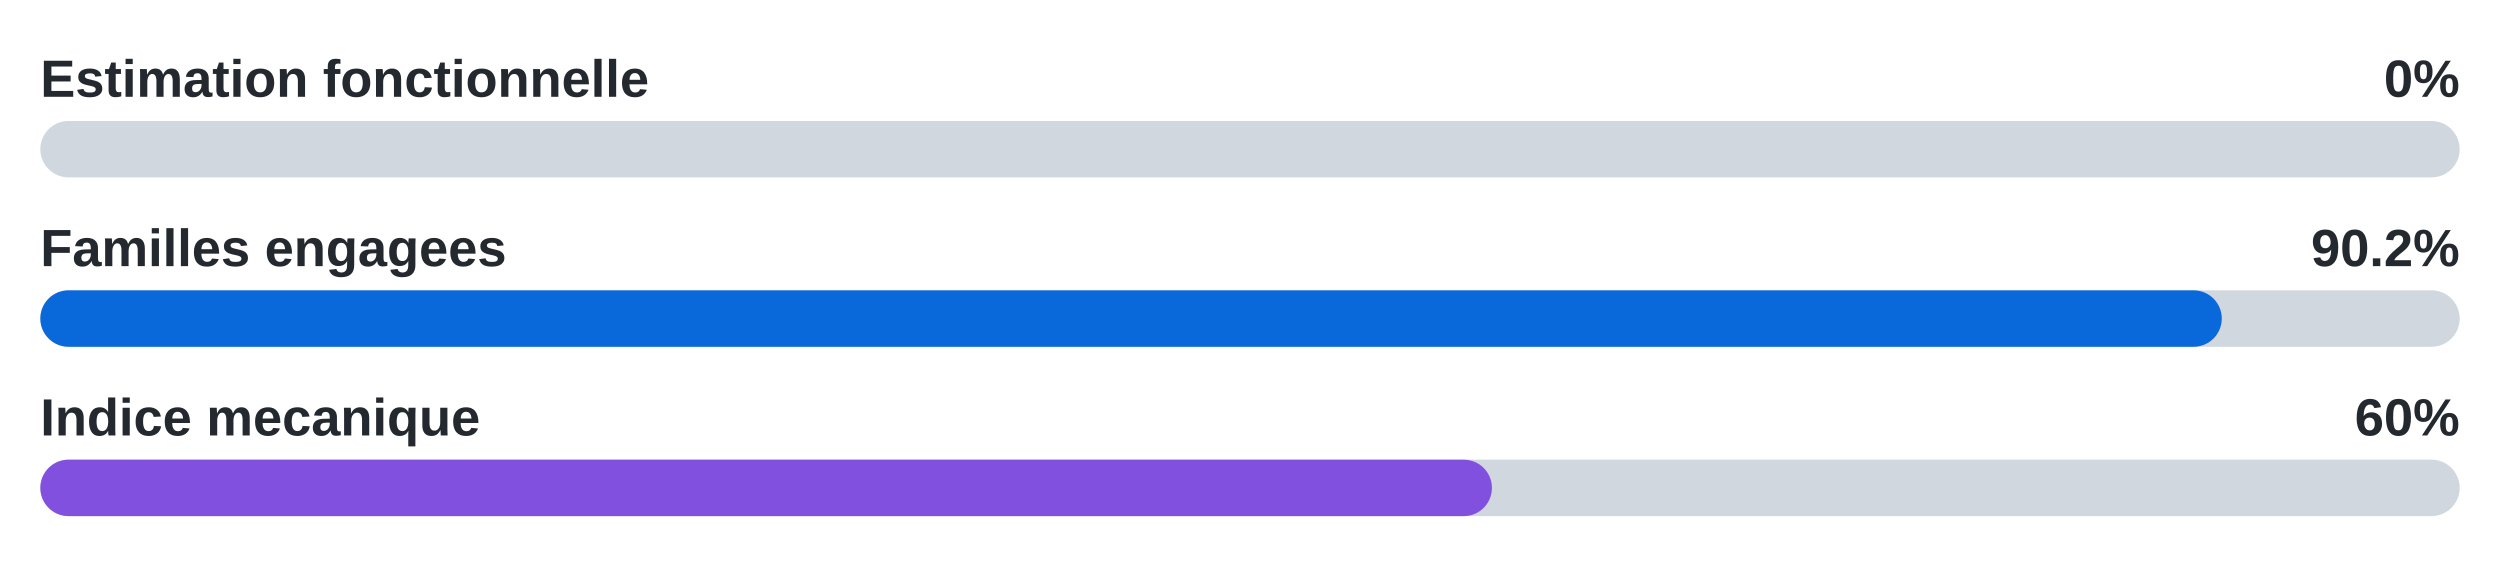
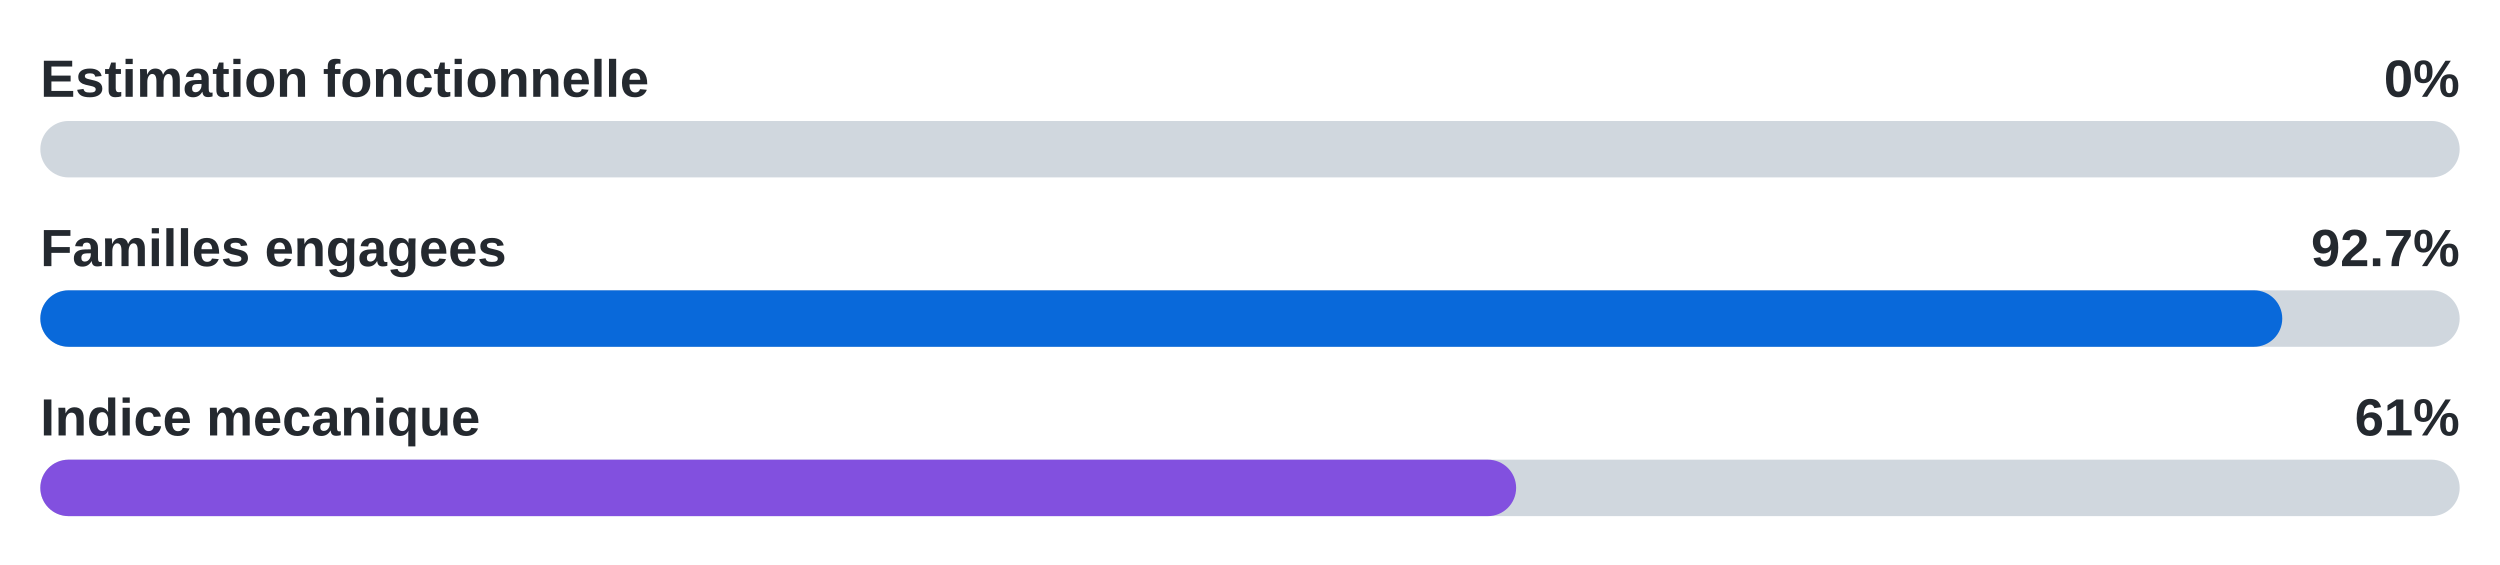
- <svg xmlns="http://www.w3.org/2000/svg" width="620" height="140" viewBox="0 0 620 140" role="img" aria-label="Functional 0%, families engaged 90.2%, mechanical 60%">
+ <svg xmlns="http://www.w3.org/2000/svg" width="620" height="140" viewBox="0 0 620 140" role="img" aria-label="Functional 0%, families engaged 92.7%, mechanical 61%">
  <text x="10" y="24" font-family="Arial, sans-serif" font-size="13" font-weight="700" fill="#24292f">Estimation fonctionnelle</text>
  <text x="610" y="24" text-anchor="end" font-family="Arial, sans-serif" font-size="13" font-weight="700" fill="#24292f">0%</text>
  <rect x="10" y="30" width="600" height="14" rx="7" fill="#d0d7de" />
  <rect x="10" y="30" width="0" height="14" rx="7" fill="#2da44e" />
  <text x="10" y="66" font-family="Arial, sans-serif" font-size="13" font-weight="700" fill="#24292f">Familles engagees</text>
-   <text x="610" y="66" text-anchor="end" font-family="Arial, sans-serif" font-size="13" font-weight="700" fill="#24292f">90.2%</text>
+   <text x="610" y="66" text-anchor="end" font-family="Arial, sans-serif" font-size="13" font-weight="700" fill="#24292f">92.7%</text>
  <rect x="10" y="72" width="600" height="14" rx="7" fill="#d0d7de" />
-   <rect x="10" y="72" width="541" height="14" rx="7" fill="#0969da" />
+   <rect x="10" y="72" width="556" height="14" rx="7" fill="#0969da" />
  <text x="10" y="108" font-family="Arial, sans-serif" font-size="13" font-weight="700" fill="#24292f">Indice mecanique</text>
-   <text x="610" y="108" text-anchor="end" font-family="Arial, sans-serif" font-size="13" font-weight="700" fill="#24292f">60%</text>
+   <text x="610" y="108" text-anchor="end" font-family="Arial, sans-serif" font-size="13" font-weight="700" fill="#24292f">61%</text>
  <rect x="10" y="114" width="600" height="14" rx="7" fill="#d0d7de" />
-   <rect x="10" y="114" width="360" height="14" rx="7" fill="#8250df" />
+   <rect x="10" y="114" width="366" height="14" rx="7" fill="#8250df" />
</svg>
